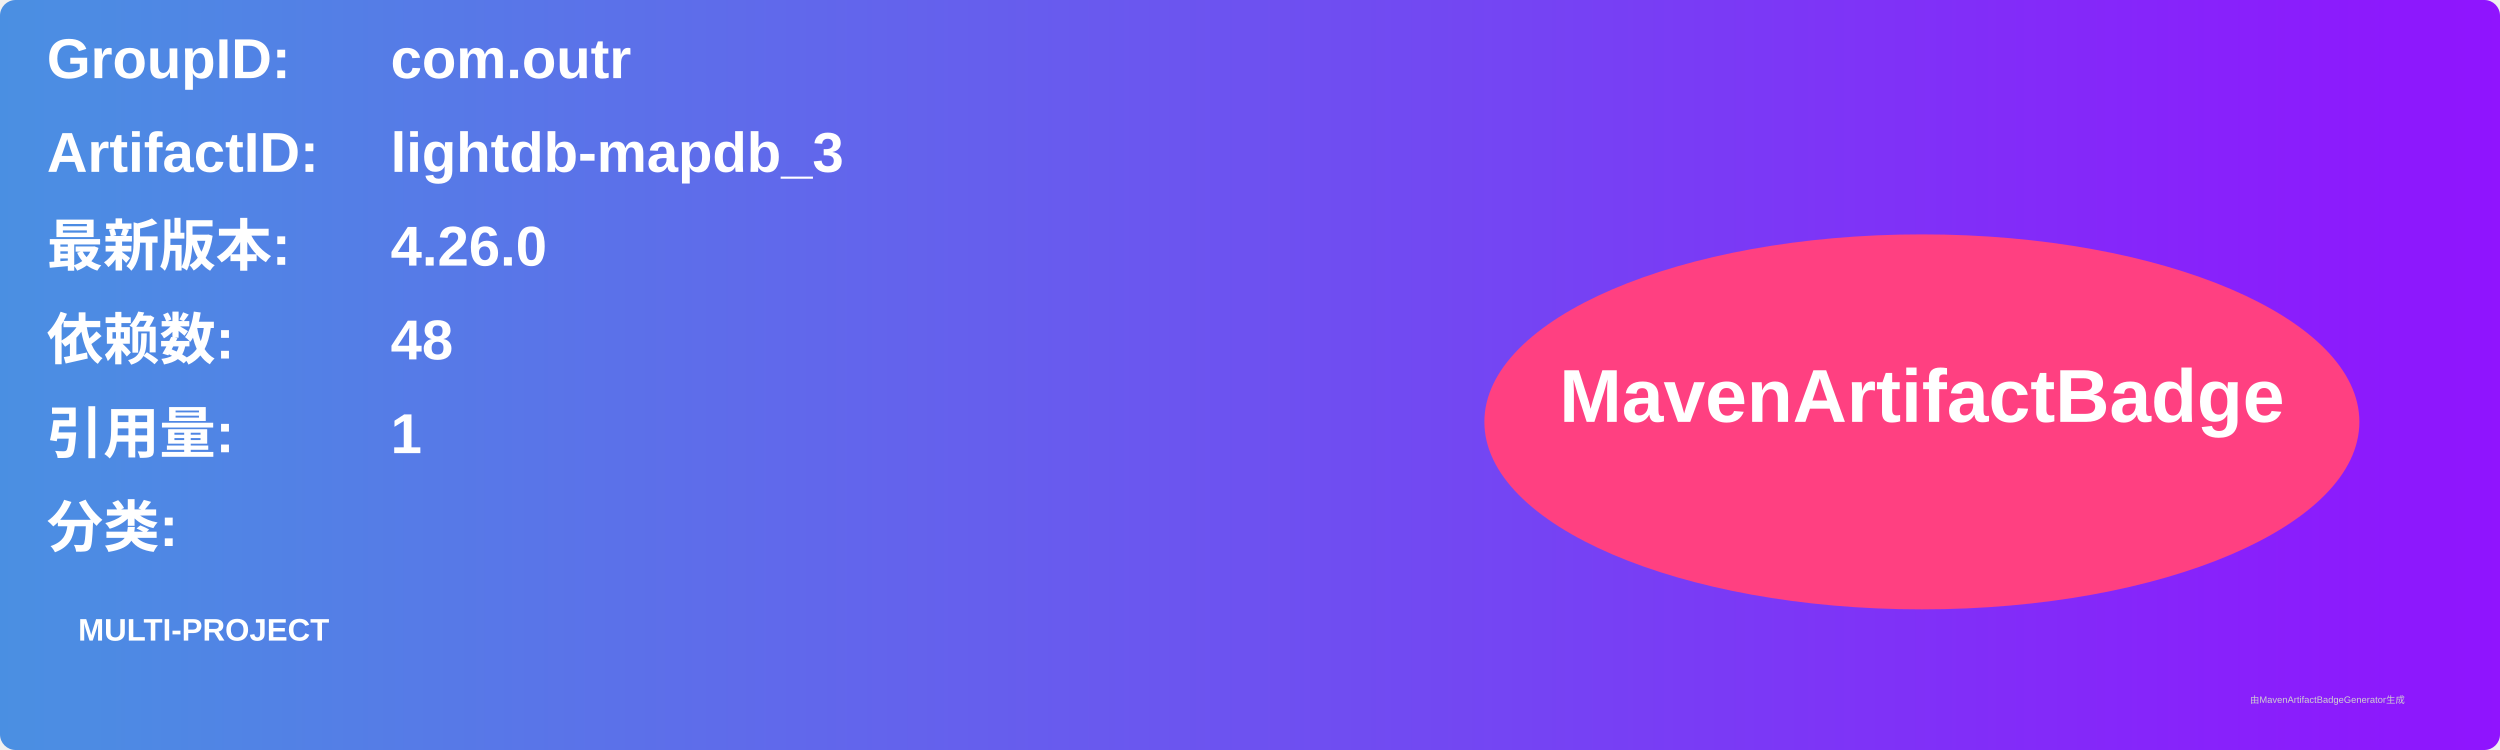
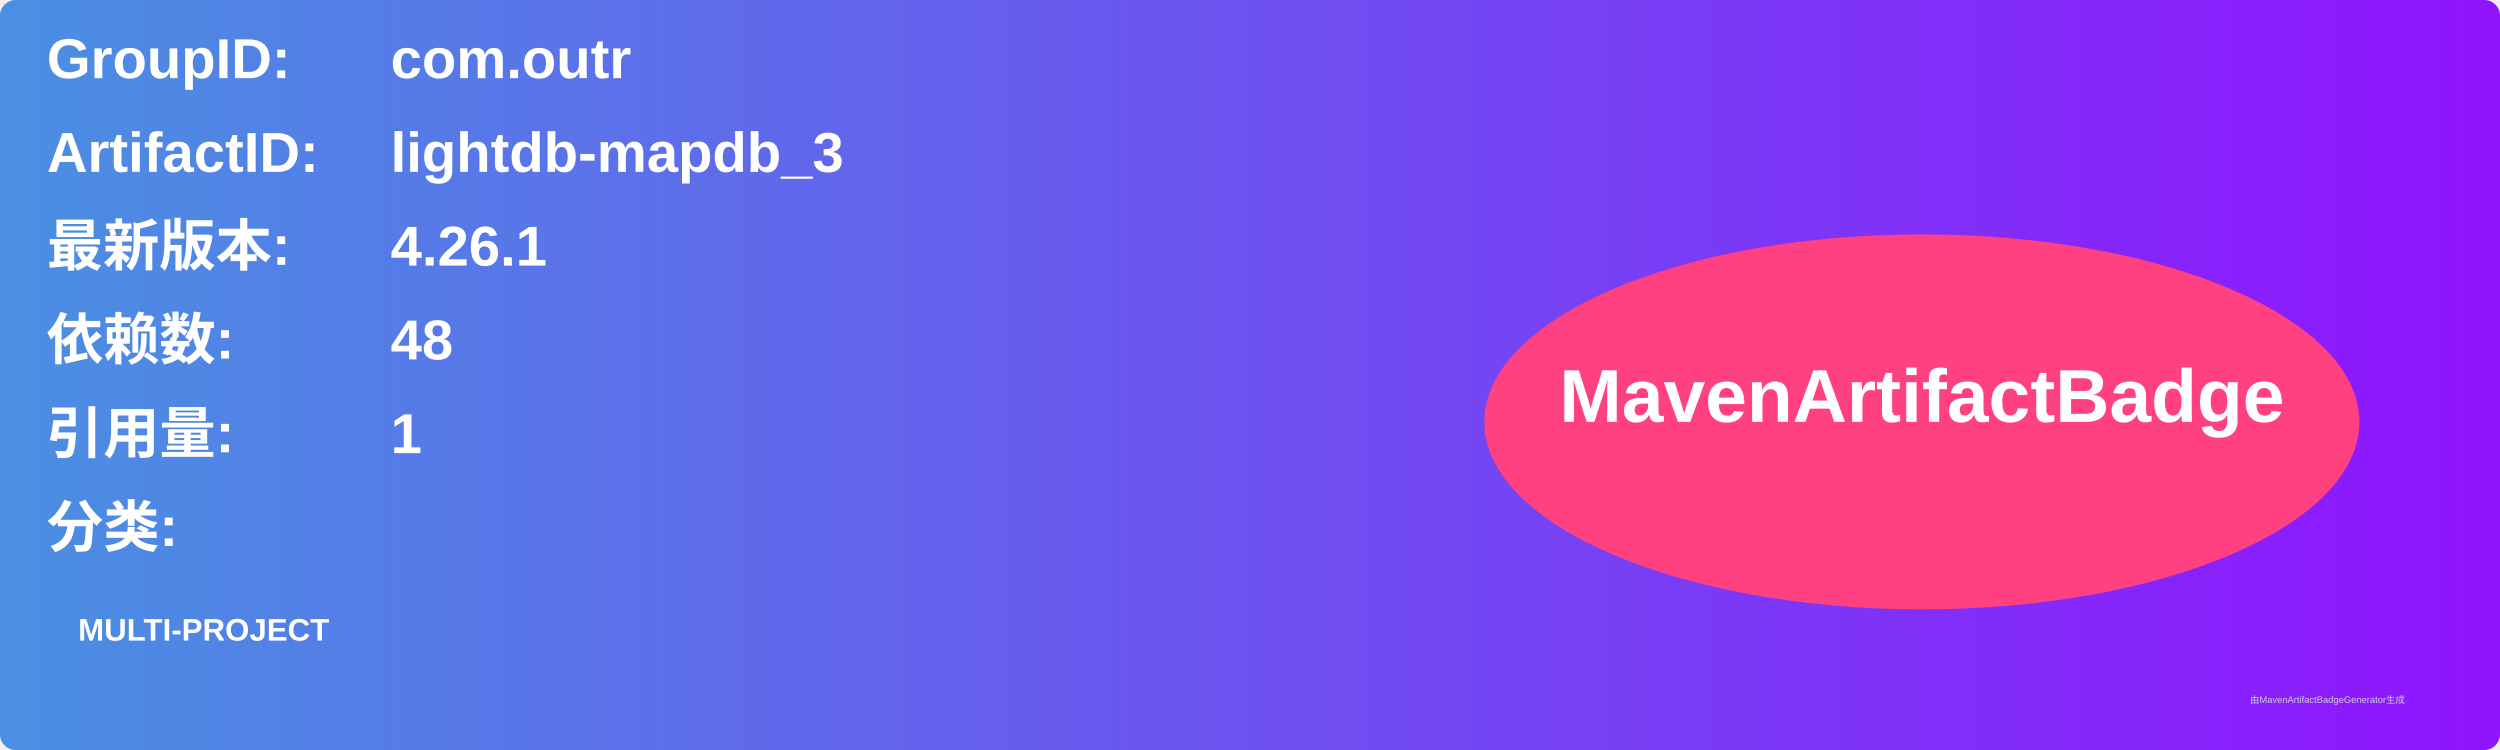
<svg xmlns="http://www.w3.org/2000/svg" width="800" height="240" viewBox="0 0 800 240">
  <linearGradient id="grad" x1="0%" y1="0%" x2="100%" y2="0%">
    <stop offset="0%" stop-color="#4a90e2" />
    <stop offset="100%" stop-color="#9013fe" />
  </linearGradient>
  <rect width="100%" height="100%" rx="5" ry="5" fill="url(#grad)" />
  <g transform="translate(15, 15)">
    <text x="0" y="10" font-family="Arial" font-size="18" fill="white" font-weight="bold" width="260">GroupID:</text>
    <text x="110" y="10" font-family="Arial" font-size="18" fill="white" font-weight="bold" width="460">com.outr</text>
    <text x="0" y="40" font-family="Arial" font-size="18" fill="white" font-weight="bold" width="260">ArtifactID:</text>
    <text x="110" y="40" font-family="Arial" font-size="18" fill="white" font-weight="bold" width="460">lightdb-mapdb_3</text>
    <text x="0" y="70" font-family="Arial" font-size="18" fill="white" font-weight="bold">最新版本:</text>
    <text x="110" y="70" font-family="Arial" font-size="18" fill="white" font-weight="bold">
-       <tspan font-weight="bold">4.26.0</tspan>
+       <tspan font-weight="bold">4.26.1</tspan>
    </text>
    <text x="0" y="100" font-family="Arial" font-size="18" fill="white" font-weight="bold">依赖数: </text>
    <text x="110" y="100" font-family="Arial" font-size="18" fill="white">
      <tspan font-weight="bold">48</tspan>
    </text>
    <text x="0" y="130" font-family="Arial" font-size="18" fill="white" font-weight="bold">引用量: </text>
    <text x="110" y="130" font-family="Arial" font-size="18" fill="white">
      <tspan font-weight="bold">1</tspan>
    </text>
    <text x="0" y="160" font-family="Arial" font-size="18" fill="white" font-weight="bold">分类:</text>
    <text x="10" y="190" font-family="Arial" font-size="10" fill="white">
      <tspan font-weight="bold">MULTI-PROJECT</tspan>
    </text>
    <ellipse cx="600" cy="120" rx="140" ry="60" fill="#ff4081" />
    <text x="600" y="120" text-anchor="middle" font-family="Arial" font-size="24" fill="white" font-weight="bold">MavenArtifactBadge</text>
  </g>
  <text x="720" y="225" font-family="Arial" font-size="3" fill="#d0d0d0">由MavenArtifactBadgeGenerator生成</text>
</svg>
